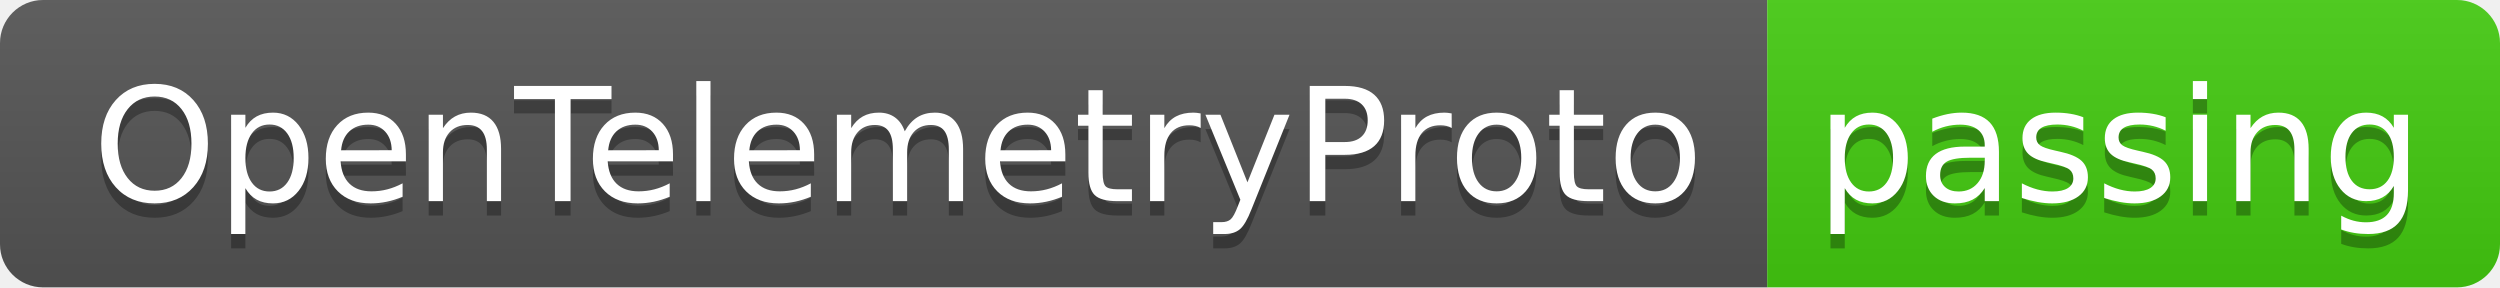
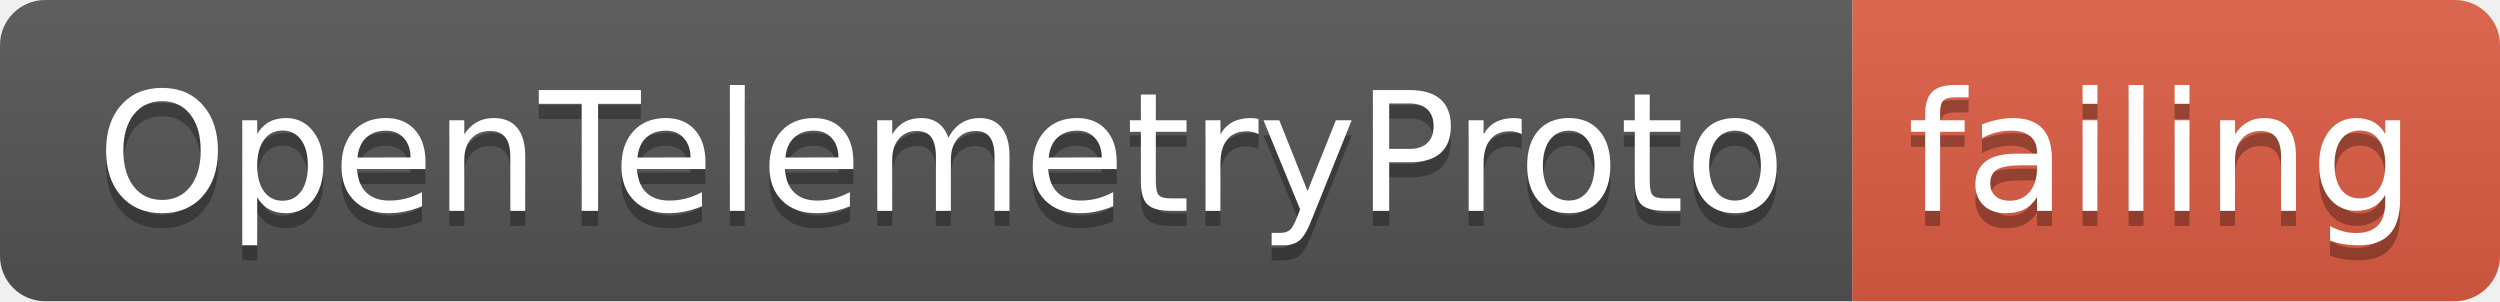
- <svg xmlns="http://www.w3.org/2000/svg" width="174" height="20">
+ <svg xmlns="http://www.w3.org/2000/svg" width="166" height="20">
  <linearGradient id="smooth" x2="0" y2="100%">
    <stop offset="0" stop-color="#bbb" stop-opacity=".1" />
    <stop offset="1" stop-opacity=".1" />
  </linearGradient>
  <clipPath id="round">
-     <rect width="174" height="20" rx="3" fill="#fff" />
+     <rect width="166" height="20" rx="3" fill="#fff" />
  </clipPath>
  <g clip-path="url(#round)">
    <rect width="123" height="20" fill="#555" />
-     <rect x="123" width="51" height="20" fill="#4c1" />
-     <rect width="174" height="20" fill="url(#smooth)" />
+     <rect x="123" width="43" height="20" fill="#e05d44" />
+     <rect width="166" height="20" fill="url(#smooth)" />
  </g>
  <g fill="#fff" text-anchor="middle" font-family="DejaVu Sans,Verdana,Geneva,sans-serif" font-size="110">
    <text x="625" y="150" fill="#010101" fill-opacity=".3" transform="scale(0.1)" textLength="1130" lengthAdjust="spacing">OpenTelemetryProto</text>
    <text x="625" y="140" transform="scale(0.1)" textLength="1130" lengthAdjust="spacing">OpenTelemetryProto</text>
-     <text x="1475" y="150" fill="#010101" fill-opacity=".3" transform="scale(0.1)" textLength="410" lengthAdjust="spacing">passing</text>
-     <text x="1475" y="140" transform="scale(0.1)" textLength="410" lengthAdjust="spacing">passing</text>
+     <text x="1435" y="150" fill="#010101" fill-opacity=".3" transform="scale(0.1)" textLength="330" lengthAdjust="spacing">failing</text>
+     <text x="1435" y="140" transform="scale(0.1)" textLength="330" lengthAdjust="spacing">failing</text>
  </g>
</svg>
